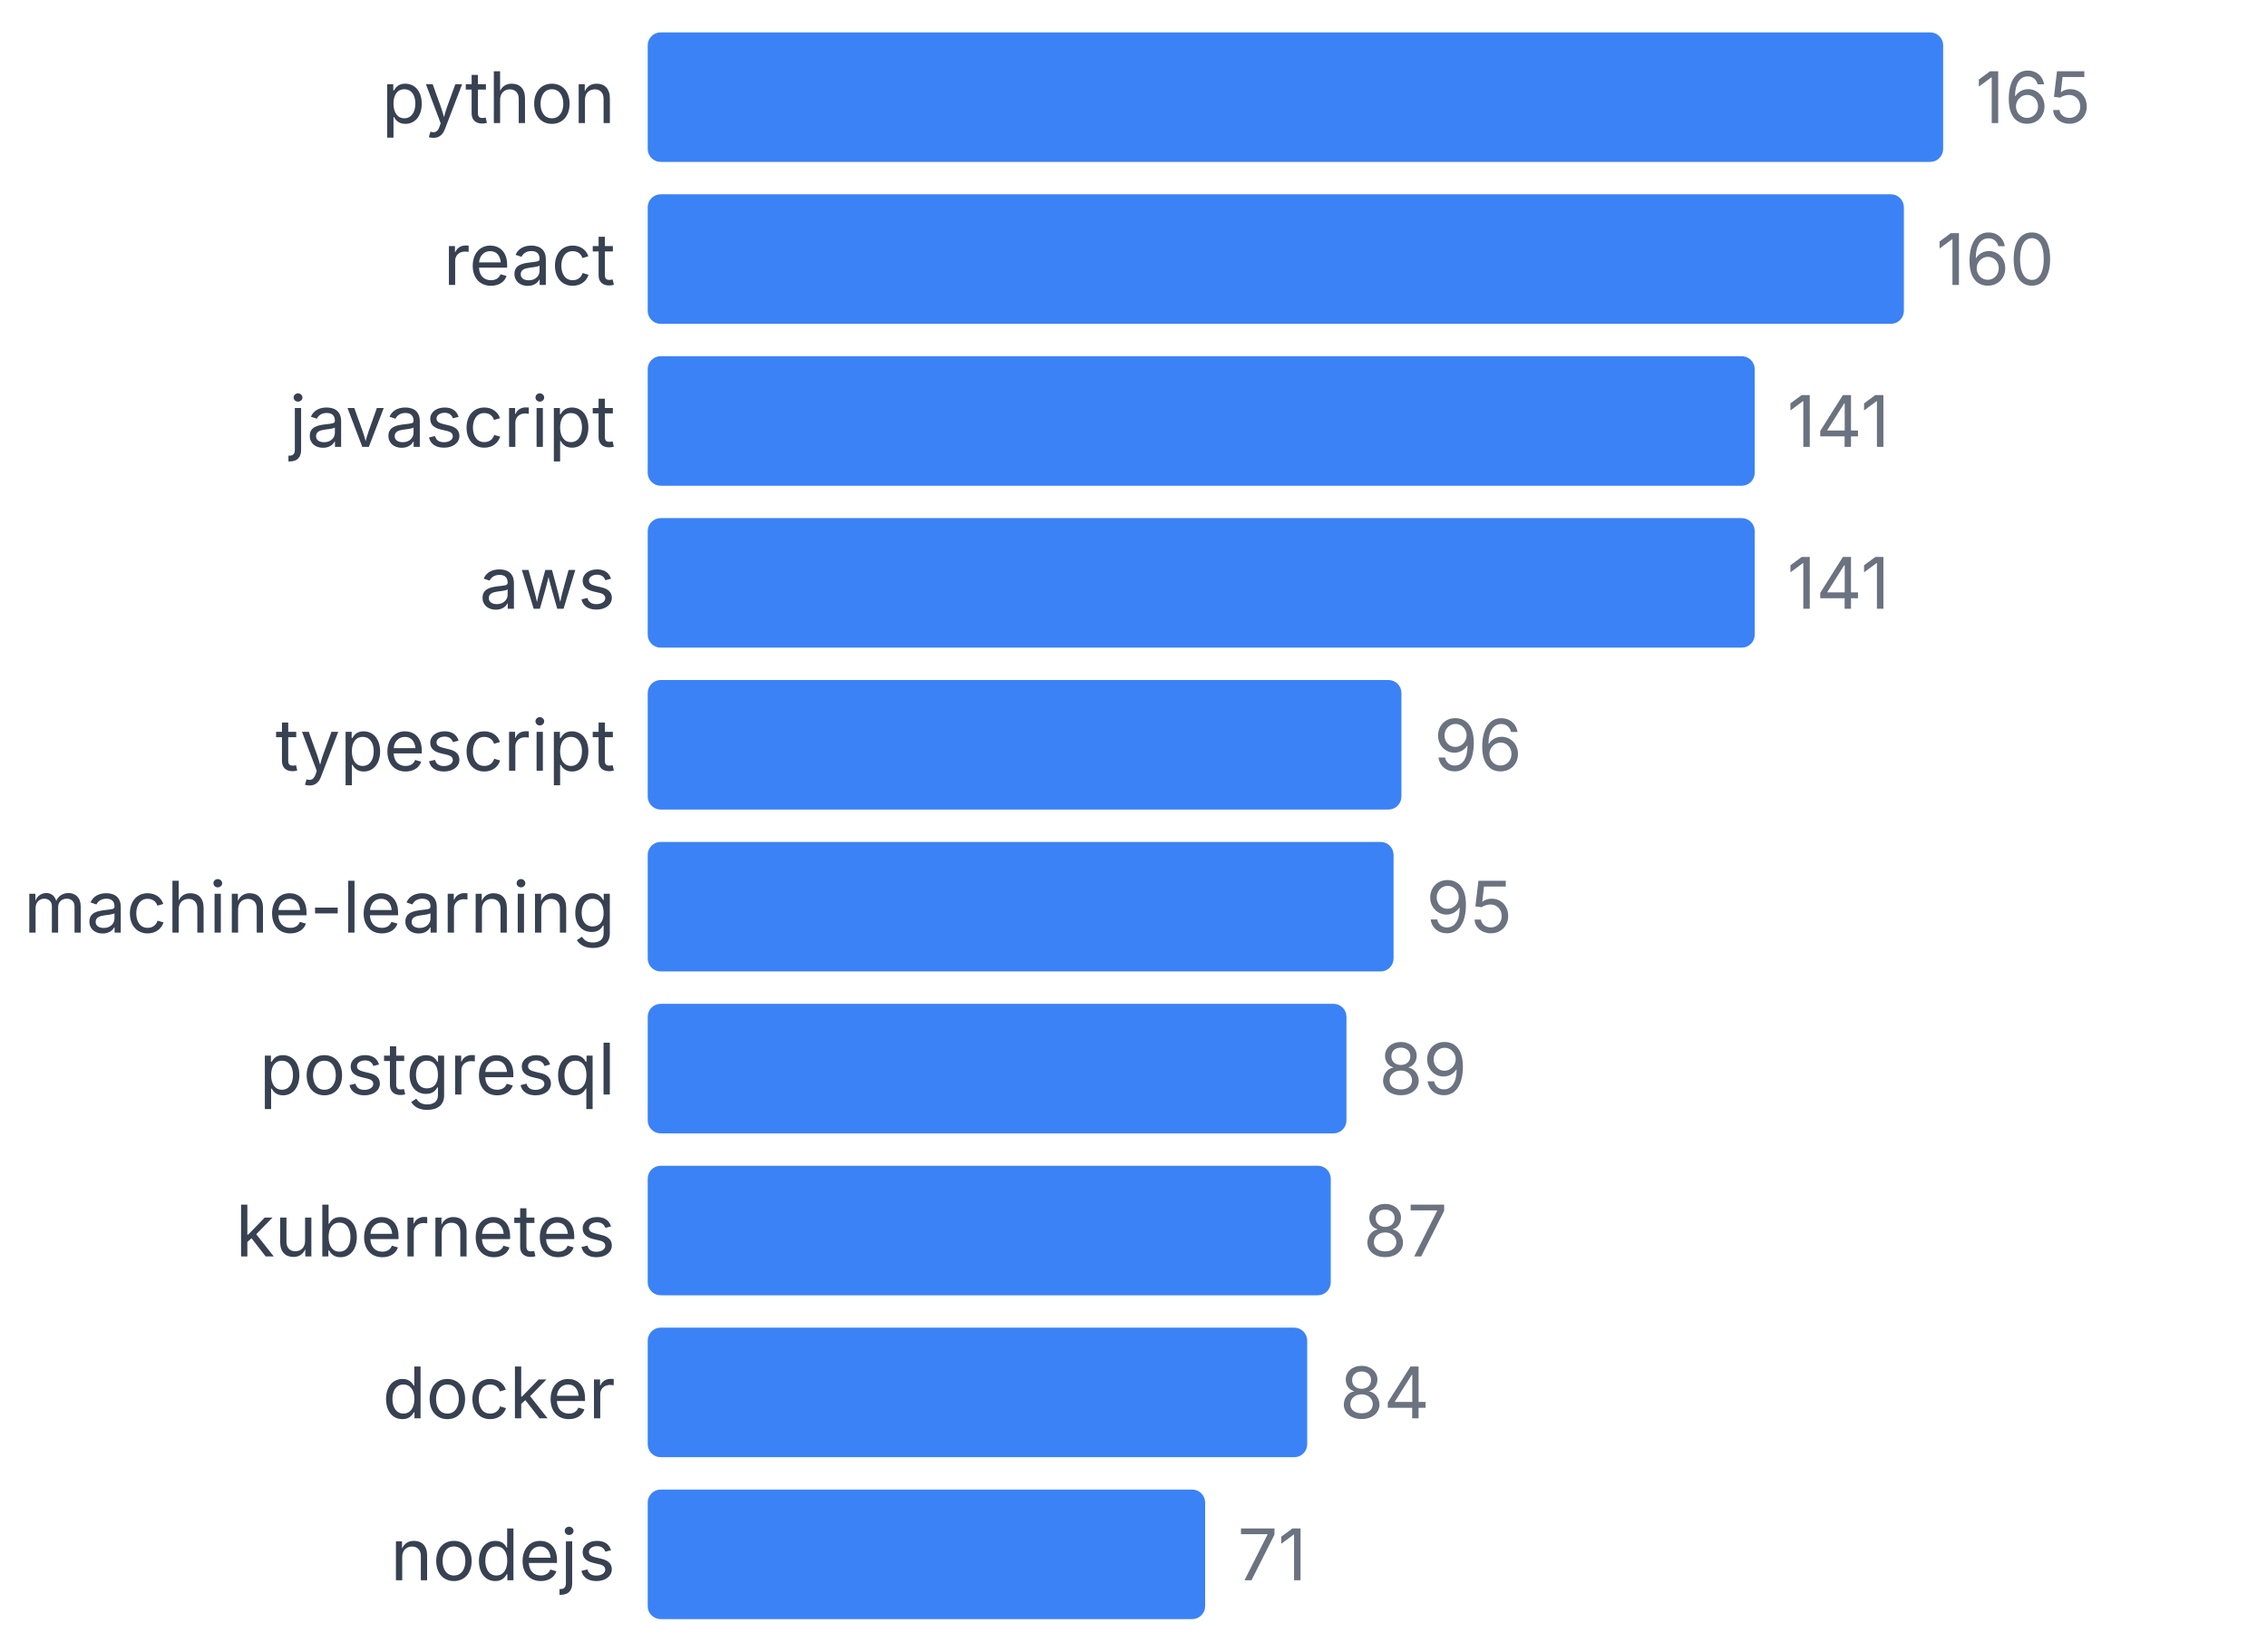
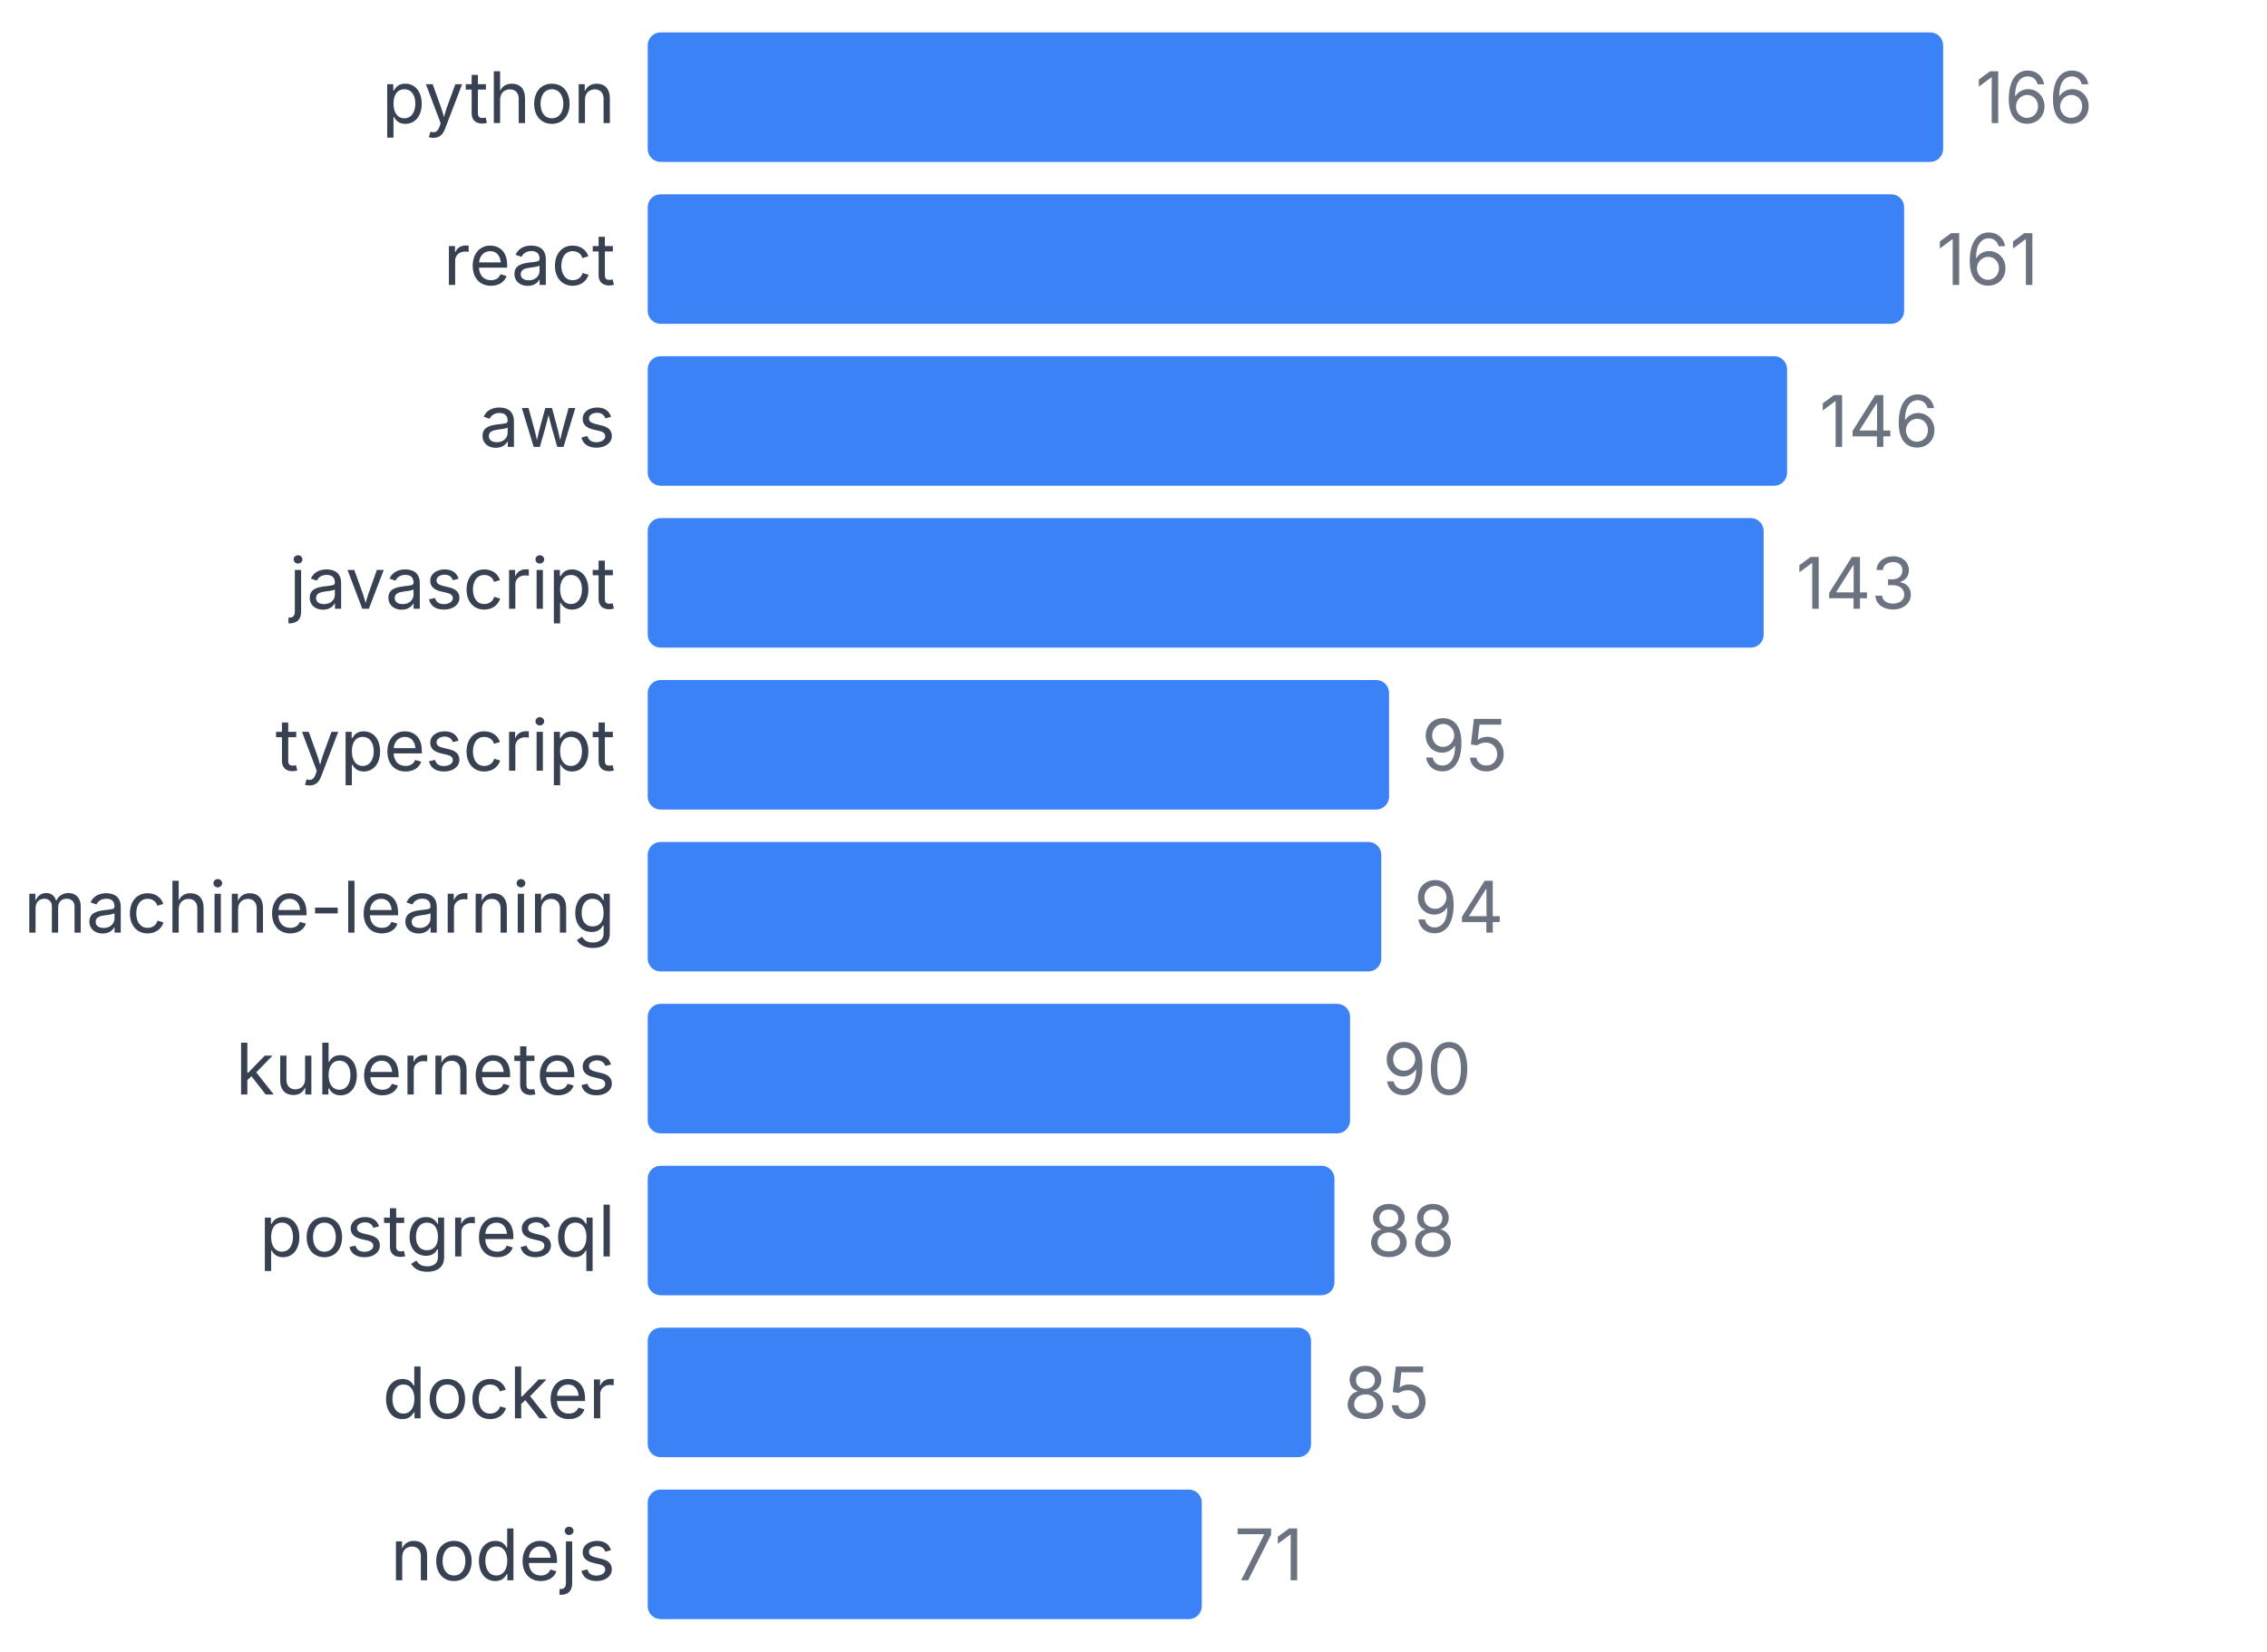
<svg xmlns="http://www.w3.org/2000/svg" width="350" height="255" viewBox="0 0 350 255">
  <style>
    text { font-family: system-ui, -apple-system, sans-serif; }
  </style>
  <text x="95" y="19" text-anchor="end" font-size="11" fill="#374151">python</text>
  <rect x="100" y="5" width="200" height="20" fill="#3b82f6" rx="2" />
-   <text x="305" y="19" font-size="11" fill="#6b7280">165</text>
+   <text x="305" y="19" font-size="11" fill="#6b7280">166</text>
  <text x="95" y="44" text-anchor="end" font-size="11" fill="#374151">react</text>
-   <rect x="100" y="30" width="193.939" height="20" fill="#3b82f6" rx="2" />
-   <text x="298.939" y="44" font-size="11" fill="#6b7280">160</text>
-   <text x="95" y="69" text-anchor="end" font-size="11" fill="#374151">javascript</text>
-   <rect x="100" y="55" width="170.909" height="20" fill="#3b82f6" rx="2" />
-   <text x="275.909" y="69" font-size="11" fill="#6b7280">141</text>
-   <text x="95" y="94" text-anchor="end" font-size="11" fill="#374151">aws</text>
-   <rect x="100" y="80" width="170.909" height="20" fill="#3b82f6" rx="2" />
-   <text x="275.909" y="94" font-size="11" fill="#6b7280">141</text>
+   <rect x="100" y="30" width="193.976" height="20" fill="#3b82f6" rx="2" />
+   <text x="298.976" y="44" font-size="11" fill="#6b7280">161</text>
+   <text x="95" y="69" text-anchor="end" font-size="11" fill="#374151">aws</text>
+   <rect x="100" y="55" width="175.904" height="20" fill="#3b82f6" rx="2" />
+   <text x="280.904" y="69" font-size="11" fill="#6b7280">146</text>
+   <text x="95" y="94" text-anchor="end" font-size="11" fill="#374151">javascript</text>
+   <rect x="100" y="80" width="172.289" height="20" fill="#3b82f6" rx="2" />
+   <text x="277.289" y="94" font-size="11" fill="#6b7280">143</text>
  <text x="95" y="119" text-anchor="end" font-size="11" fill="#374151">typescript</text>
-   <rect x="100" y="105" width="116.364" height="20" fill="#3b82f6" rx="2" />
-   <text x="221.364" y="119" font-size="11" fill="#6b7280">96</text>
+   <rect x="100" y="105" width="114.458" height="20" fill="#3b82f6" rx="2" />
+   <text x="219.458" y="119" font-size="11" fill="#6b7280">95</text>
  <text x="95" y="144" text-anchor="end" font-size="11" fill="#374151">machine-learning</text>
-   <rect x="100" y="130" width="115.152" height="20" fill="#3b82f6" rx="2" />
-   <text x="220.152" y="144" font-size="11" fill="#6b7280">95</text>
-   <text x="95" y="169" text-anchor="end" font-size="11" fill="#374151">postgresql</text>
-   <rect x="100" y="155" width="107.879" height="20" fill="#3b82f6" rx="2" />
-   <text x="212.879" y="169" font-size="11" fill="#6b7280">89</text>
-   <text x="95" y="194" text-anchor="end" font-size="11" fill="#374151">kubernetes</text>
-   <rect x="100" y="180" width="105.455" height="20" fill="#3b82f6" rx="2" />
-   <text x="210.455" y="194" font-size="11" fill="#6b7280">87</text>
+   <rect x="100" y="130" width="113.253" height="20" fill="#3b82f6" rx="2" />
+   <text x="218.253" y="144" font-size="11" fill="#6b7280">94</text>
+   <text x="95" y="169" text-anchor="end" font-size="11" fill="#374151">kubernetes</text>
+   <rect x="100" y="155" width="108.434" height="20" fill="#3b82f6" rx="2" />
+   <text x="213.434" y="169" font-size="11" fill="#6b7280">90</text>
+   <text x="95" y="194" text-anchor="end" font-size="11" fill="#374151">postgresql</text>
+   <rect x="100" y="180" width="106.024" height="20" fill="#3b82f6" rx="2" />
+   <text x="211.024" y="194" font-size="11" fill="#6b7280">88</text>
  <text x="95" y="219" text-anchor="end" font-size="11" fill="#374151">docker</text>
-   <rect x="100" y="205" width="101.818" height="20" fill="#3b82f6" rx="2" />
-   <text x="206.818" y="219" font-size="11" fill="#6b7280">84</text>
+   <rect x="100" y="205" width="102.41" height="20" fill="#3b82f6" rx="2" />
+   <text x="207.41" y="219" font-size="11" fill="#6b7280">85</text>
  <text x="95" y="244" text-anchor="end" font-size="11" fill="#374151">nodejs</text>
-   <rect x="100" y="230" width="86.061" height="20" fill="#3b82f6" rx="2" />
-   <text x="191.061" y="244" font-size="11" fill="#6b7280">71</text>
+   <rect x="100" y="230" width="85.542" height="20" fill="#3b82f6" rx="2" />
+   <text x="190.542" y="244" font-size="11" fill="#6b7280">71</text>
</svg>
